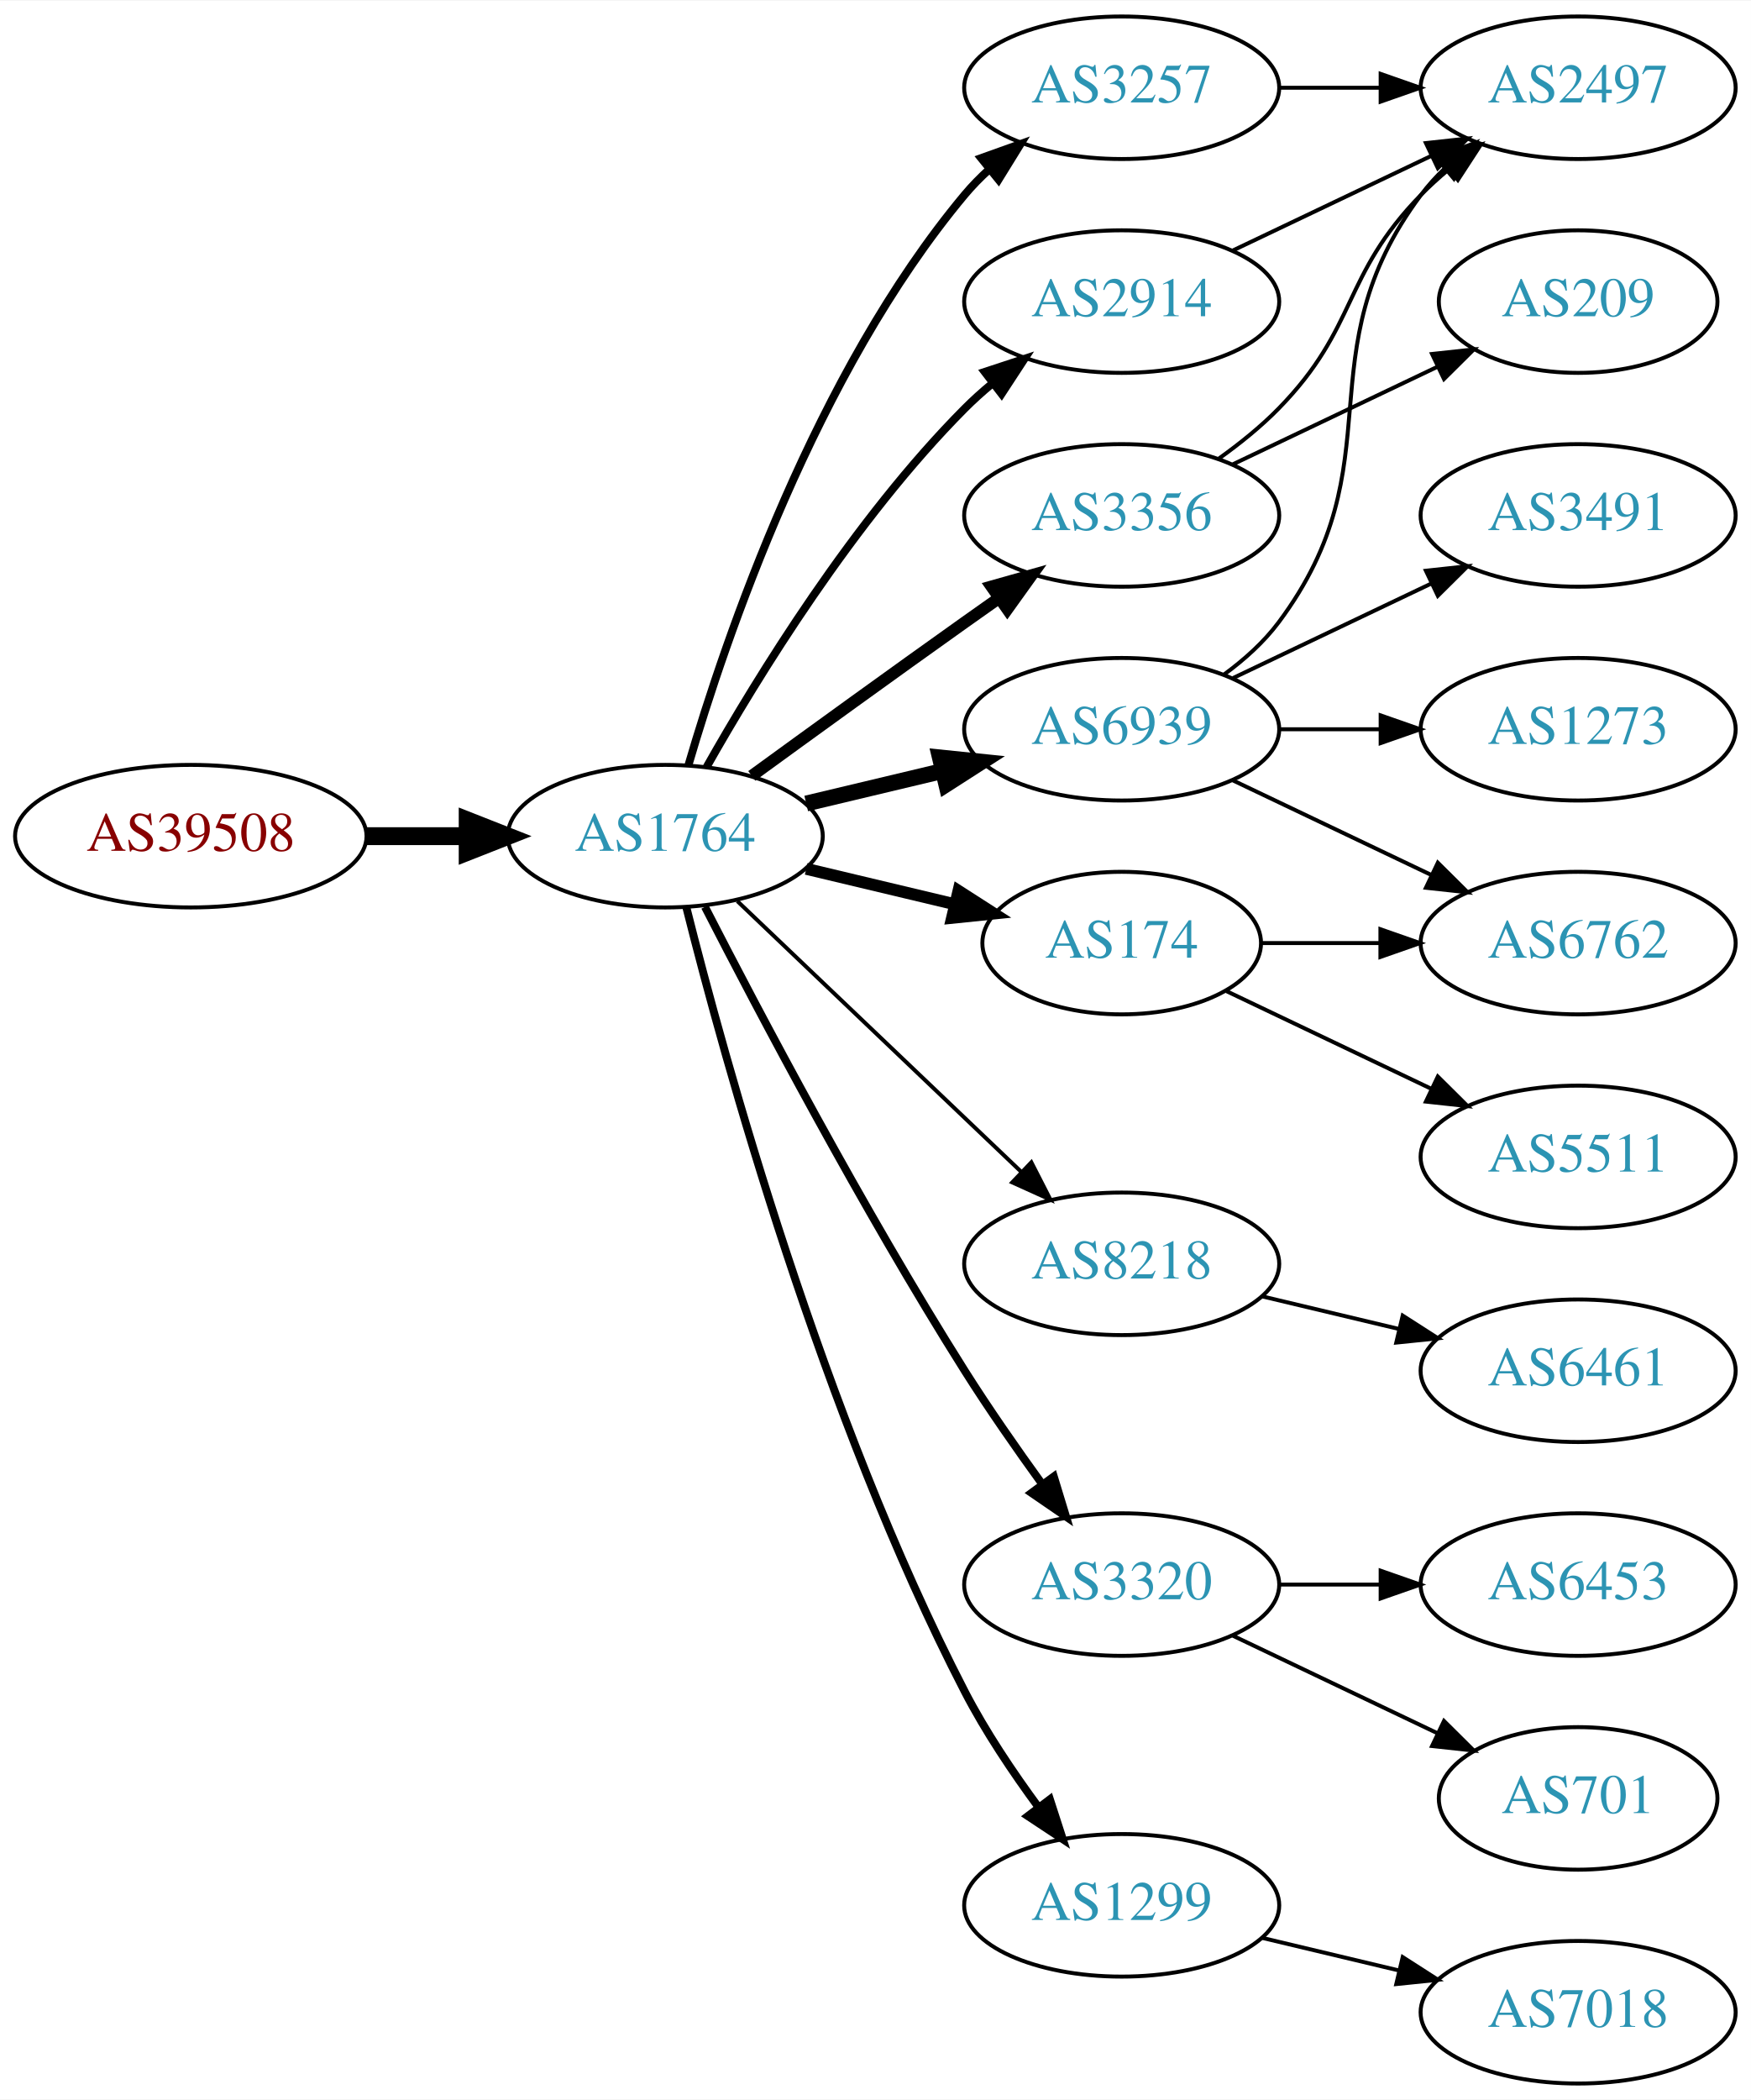
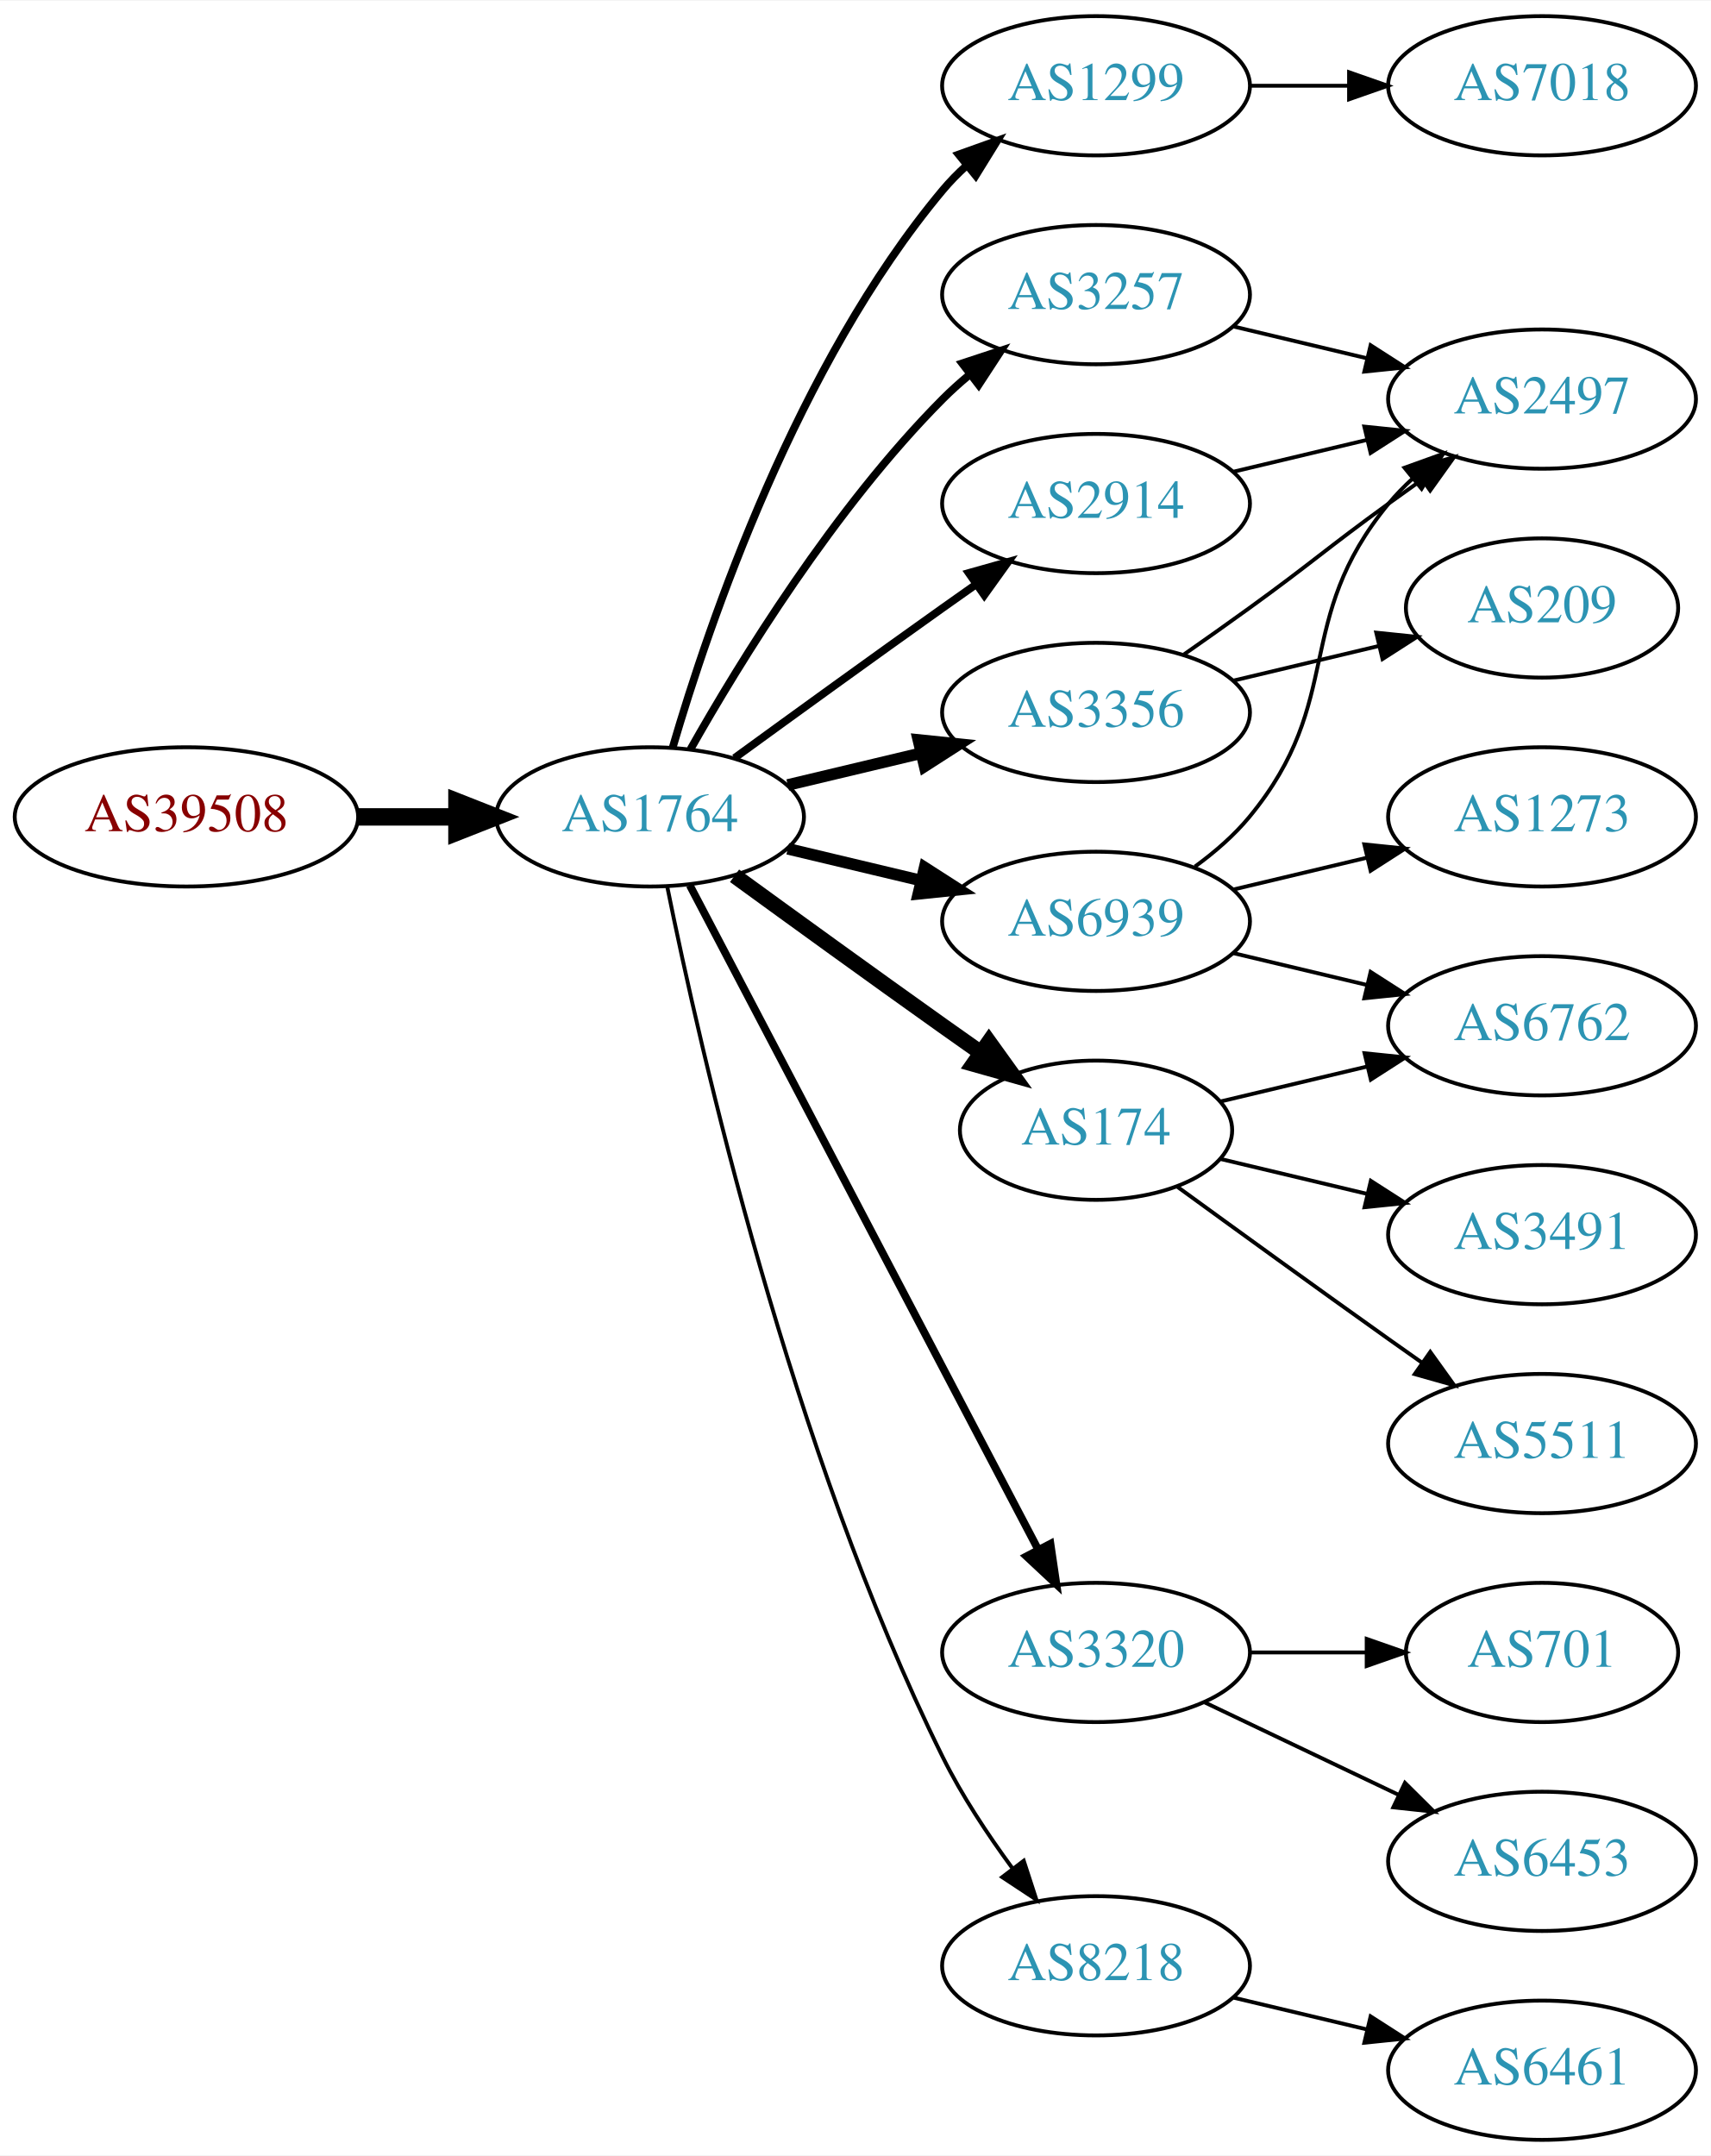
- <svg xmlns="http://www.w3.org/2000/svg" xmlns:xlink="http://www.w3.org/1999/xlink" width="442pt" height="530pt" viewBox="0.00 0.00 442.27 530.00">
-   <g id="graph0" class="graph" transform="scale(1 1) rotate(0) translate(4 526)">
-     <polygon fill="white" stroke="none" points="-4,4 -4,-526 438.271,-526 438.271,4 -4,4" />
+ <svg xmlns="http://www.w3.org/2000/svg" xmlns:xlink="http://www.w3.org/1999/xlink" width="442pt" height="557pt" viewBox="0.00 0.00 442.27 557.00">
+   <g id="graph0" class="graph" transform="scale(1 1) rotate(0) translate(4 553)">
+     <polygon fill="white" stroke="none" points="-4,4 -4,-553 438.271,-553 438.271,4 -4,4" />
    <g id="node1" class="node">
      <g id="a_node1">
        <a xlink:href="/asn/39508" xlink:title="AS39508 ~ AXIANS ICT Austria GmbH [AT]">
-           <ellipse fill="#ffffff" stroke="black" cx="44.196" cy="-315" rx="44.393" ry="18" />
-           <text text-anchor="middle" x="44.196" y="-311.3" font-family="Times,serif" font-size="14.00" fill="#880000">AS39508</text>
+           <ellipse fill="#ffffff" stroke="black" cx="44.196" cy="-342" rx="44.393" ry="18" />
+           <text text-anchor="middle" x="44.196" y="-338.3" font-family="Times,serif" font-size="14.00" fill="#880000">AS39508</text>
        </a>
      </g>
    </g>
    <g id="node2" class="node">
      <g id="a_node2">
        <a xlink:href="/asn/1764" xlink:title="AS1764 ~ NEXTLAYER-AS [AT]">
-           <ellipse fill="#ffffff" stroke="black" cx="164.039" cy="-315" rx="39.794" ry="18" />
-           <text text-anchor="middle" x="164.039" y="-311.3" font-family="Times,serif" font-size="14.00" fill="#2c94b3">AS1764</text>
+           <ellipse fill="#ffffff" stroke="black" cx="164.039" cy="-342" rx="39.794" ry="18" />
+           <text text-anchor="middle" x="164.039" y="-338.3" font-family="Times,serif" font-size="14.00" fill="#2c94b3">AS1764</text>
        </a>
      </g>
    </g>
    <g id="edge1" class="edge">
-       <path fill="none" stroke="black" stroke-width="4.5" d="M88.407,-315C96.72,-315 105.482,-315 113.965,-315" />
-       <polygon fill="black" stroke="black" stroke-width="4.5" points="114.123,-318.938 124.123,-315 114.123,-311.063 114.123,-318.938" />
+       <path fill="none" stroke="black" stroke-width="4.5" d="M88.407,-342C96.72,-342 105.482,-342 113.965,-342" />
+       <polygon fill="black" stroke="black" stroke-width="4.5" points="114.123,-345.938 124.123,-342 114.123,-338.063 114.123,-345.938" />
    </g>
    <g id="node3" class="node">
      <g id="a_node3">
-         <a xlink:href="/asn/3257" xlink:title="AS3257 ~ GTT [DE]">
-           <ellipse fill="#ffffff" stroke="black" cx="279.332" cy="-504" rx="39.794" ry="18" />
-           <text text-anchor="middle" x="279.332" y="-500.3" font-family="Times,serif" font-size="14.00" fill="#2c94b3">AS3257</text>
+         <a xlink:href="/asn/1299" xlink:title="AS1299 ~ Telia Carrier [EU]">
+           <ellipse fill="#ffffff" stroke="black" cx="279.332" cy="-531" rx="39.794" ry="18" />
+           <text text-anchor="middle" x="279.332" y="-527.3" font-family="Times,serif" font-size="14.00" fill="#2c94b3">AS1299</text>
        </a>
      </g>
    </g>
    <g id="edge2" class="edge">
-       <path fill="none" stroke="black" stroke-width="2" d="M169.913,-333.002C179.227,-364.844 202.043,-431.981 239.685,-477 241.555,-479.237 243.654,-481.374 245.88,-483.396" />
-       <polygon fill="black" stroke="black" stroke-width="2" points="243.823,-486.234 253.799,-489.804 248.227,-480.793 243.823,-486.234" />
+       <path fill="none" stroke="black" stroke-width="2" d="M169.913,-360.002C179.227,-391.844 202.043,-458.981 239.685,-504 241.555,-506.237 243.654,-508.374 245.88,-510.396" />
+       <polygon fill="black" stroke="black" stroke-width="2" points="243.823,-513.234 253.799,-516.804 248.227,-507.793 243.823,-513.234" />
    </g>
    <g id="node4" class="node">
      <g id="a_node4">
-         <a xlink:href="/asn/8218" xlink:title="AS8218 ~ legacy Neotelecoms [FR]">
-           <ellipse fill="#ffffff" stroke="black" cx="279.332" cy="-207" rx="39.794" ry="18" />
-           <text text-anchor="middle" x="279.332" y="-203.3" font-family="Times,serif" font-size="14.00" fill="#2c94b3">AS8218</text>
+         <a xlink:href="/asn/174" xlink:title="AS174 ~ Cogent Communications [US]">
+           <ellipse fill="#ffffff" stroke="black" cx="279.332" cy="-261" rx="35.194" ry="18" />
+           <text text-anchor="middle" x="279.332" y="-257.3" font-family="Times,serif" font-size="14.00" fill="#2c94b3">AS174</text>
        </a>
      </g>
    </g>
    <g id="edge3" class="edge">
-       <path fill="none" stroke="black" d="M182.245,-298.597C201.321,-280.413 232.241,-250.937 253.838,-230.349" />
-       <polygon fill="black" stroke="black" points="256.511,-232.637 261.334,-223.203 251.681,-227.57 256.511,-232.637" />
+       <path fill="none" stroke="black" stroke-width="4" d="M185.887,-326.778C200.821,-315.909 221.435,-300.975 239.685,-288 242.895,-285.718 246.264,-283.339 249.619,-280.982" />
+       <polygon fill="black" stroke="black" stroke-width="4" points="251.647,-283.834 257.83,-275.23 247.631,-278.101 251.647,-283.834" />
    </g>
    <g id="node5" class="node">
      <g id="a_node5">
-         <a xlink:href="/asn/3356" xlink:title="AS3356 ~ Level 3 Parent, LLC [US]">
-           <ellipse fill="#ffffff" stroke="black" cx="279.332" cy="-396" rx="39.794" ry="18" />
-           <text text-anchor="middle" x="279.332" y="-392.3" font-family="Times,serif" font-size="14.00" fill="#2c94b3">AS3356</text>
-         </a>
-       </g>
-     </g>
-     <g id="edge4" class="edge">
-       <path fill="none" stroke="black" stroke-width="3" d="M185.887,-330.222C200.821,-341.091 221.435,-356.025 239.685,-369 242.506,-371.005 245.449,-373.085 248.397,-375.159" />
-       <polygon fill="black" stroke="black" stroke-width="3" points="246.424,-378.05 256.621,-380.926 250.443,-372.319 246.424,-378.05" />
-     </g>
-     <g id="node6" class="node">
-       <g id="a_node6">
-         <a xlink:href="/asn/2914" xlink:title="AS2914 ~ NTT America, Inc. [US]">
-           <ellipse fill="#ffffff" stroke="black" cx="279.332" cy="-450" rx="39.794" ry="18" />
-           <text text-anchor="middle" x="279.332" y="-446.3" font-family="Times,serif" font-size="14.00" fill="#2c94b3">AS2914</text>
-         </a>
-       </g>
-     </g>
-     <g id="edge5" class="edge">
-       <path fill="none" stroke="black" stroke-width="2" d="M174.498,-332.49C187.28,-355.096 211.712,-394.886 239.685,-423 241.796,-425.121 244.092,-427.188 246.477,-429.171" />
-       <polygon fill="black" stroke="black" stroke-width="2" points="244.73,-432.242 254.793,-435.556 248.993,-426.69 244.73,-432.242" />
-     </g>
-     <g id="node7" class="node">
-       <g id="a_node7">
-         <a xlink:href="/asn/174" xlink:title="AS174 ~ Cogent Communications [US]">
-           <ellipse fill="#ffffff" stroke="black" cx="279.332" cy="-288" rx="35.194" ry="18" />
-           <text text-anchor="middle" x="279.332" y="-284.3" font-family="Times,serif" font-size="14.00" fill="#2c94b3">AS174</text>
-         </a>
-       </g>
-     </g>
-     <g id="edge6" class="edge">
-       <path fill="none" stroke="black" stroke-width="3" d="M199.646,-306.752C211.44,-303.942 224.745,-300.771 237.013,-297.847" />
-       <polygon fill="black" stroke="black" stroke-width="3" points="238.101,-301.186 247.018,-295.463 236.479,-294.376 238.101,-301.186" />
-     </g>
-     <g id="node8" class="node">
-       <g id="a_node8">
        <a xlink:href="/asn/3320" xlink:title="AS3320 ~ DTAG [DE]">
          <ellipse fill="#ffffff" stroke="black" cx="279.332" cy="-126" rx="39.794" ry="18" />
          <text text-anchor="middle" x="279.332" y="-122.3" font-family="Times,serif" font-size="14.00" fill="#2c94b3">AS3320</text>
        </a>
      </g>
    </g>
+     <g id="edge4" class="edge">
+       <path fill="none" stroke="black" stroke-width="2" d="M174.31,-324.324C194.151,-286.495 240.829,-197.501 264.316,-152.722" />
+       <polygon fill="black" stroke="black" stroke-width="2" points="267.546,-154.099 269.091,-143.617 261.347,-150.848 267.546,-154.099" />
+     </g>
+     <g id="node6" class="node">
+       <g id="a_node6">
+         <a xlink:href="/asn/3257" xlink:title="AS3257 ~ GTT [DE]">
+           <ellipse fill="#ffffff" stroke="black" cx="279.332" cy="-477" rx="39.794" ry="18" />
+           <text text-anchor="middle" x="279.332" y="-473.3" font-family="Times,serif" font-size="14.00" fill="#2c94b3">AS3257</text>
+         </a>
+       </g>
+     </g>
+     <g id="edge5" class="edge">
+       <path fill="none" stroke="black" stroke-width="2" d="M174.498,-359.49C187.28,-382.096 211.712,-421.886 239.685,-450 241.796,-452.121 244.092,-454.188 246.477,-456.171" />
+       <polygon fill="black" stroke="black" stroke-width="2" points="244.73,-459.242 254.793,-462.556 248.993,-453.69 244.73,-459.242" />
+     </g>
+     <g id="node7" class="node">
+       <g id="a_node7">
+         <a xlink:href="/asn/3356" xlink:title="AS3356 ~ Level 3 Parent, LLC [US]">
+           <ellipse fill="#ffffff" stroke="black" cx="279.332" cy="-369" rx="39.794" ry="18" />
+           <text text-anchor="middle" x="279.332" y="-365.3" font-family="Times,serif" font-size="14.00" fill="#2c94b3">AS3356</text>
+         </a>
+       </g>
+     </g>
+     <g id="edge6" class="edge">
+       <path fill="none" stroke="black" stroke-width="3" d="M199.646,-350.248C210.517,-352.838 222.671,-355.735 234.114,-358.462" />
+       <polygon fill="black" stroke="black" stroke-width="3" points="233.397,-361.889 243.936,-360.803 235.02,-355.08 233.397,-361.889" />
+     </g>
+     <g id="node8" class="node">
+       <g id="a_node8">
+         <a xlink:href="/asn/8218" xlink:title="AS8218 ~ legacy Neotelecoms [FR]">
+           <ellipse fill="#ffffff" stroke="black" cx="279.332" cy="-45" rx="39.794" ry="18" />
+           <text text-anchor="middle" x="279.332" y="-41.3" font-family="Times,serif" font-size="14.00" fill="#2c94b3">AS8218</text>
+         </a>
+       </g>
+     </g>
    <g id="edge7" class="edge">
-       <path fill="none" stroke="black" stroke-width="2" d="M174.065,-297.148C187.501,-270.945 213.95,-220.763 239.685,-180 245.748,-170.396 252.868,-160.187 259.333,-151.261" />
-       <polygon fill="black" stroke="black" stroke-width="2" points="262.185,-153.291 265.276,-143.157 256.54,-149.152 262.185,-153.291" />
+       <path fill="none" stroke="black" d="M168.508,-323.871C176.877,-282.444 200.433,-178.304 239.685,-99 244.595,-89.081 251.257,-79.008 257.666,-70.29" />
+       <polygon fill="black" stroke="black" points="260.644,-72.157 263.918,-62.081 255.075,-67.916 260.644,-72.157" />
    </g>
    <g id="node9" class="node">
      <g id="a_node9">
        <a xlink:href="/asn/6939" xlink:title="AS6939 ~ Hurricane Electric LLC [US]">
-           <ellipse fill="#ffffff" stroke="black" cx="279.332" cy="-342" rx="39.794" ry="18" />
-           <text text-anchor="middle" x="279.332" y="-338.3" font-family="Times,serif" font-size="14.00" fill="#2c94b3">AS6939</text>
+           <ellipse fill="#ffffff" stroke="black" cx="279.332" cy="-315" rx="39.794" ry="18" />
+           <text text-anchor="middle" x="279.332" y="-311.3" font-family="Times,serif" font-size="14.00" fill="#2c94b3">AS6939</text>
        </a>
      </g>
    </g>
    <g id="edge8" class="edge">
-       <path fill="none" stroke="black" stroke-width="4" d="M199.646,-323.248C210.517,-325.838 222.671,-328.735 234.114,-331.462" />
-       <polygon fill="black" stroke="black" stroke-width="4" points="233.397,-334.889 243.936,-333.803 235.02,-328.08 233.397,-334.889" />
+       <path fill="none" stroke="black" stroke-width="3" d="M199.646,-333.752C210.517,-331.162 222.671,-328.265 234.114,-325.538" />
+       <polygon fill="black" stroke="black" stroke-width="3" points="235.02,-328.92 243.936,-323.197 233.397,-322.111 235.02,-328.92" />
    </g>
    <g id="node10" class="node">
      <g id="a_node10">
-         <a xlink:href="/asn/1299" xlink:title="AS1299 ~ Telia Carrier [EU]">
-           <ellipse fill="#ffffff" stroke="black" cx="279.332" cy="-45" rx="39.794" ry="18" />
-           <text text-anchor="middle" x="279.332" y="-41.3" font-family="Times,serif" font-size="14.00" fill="#2c94b3">AS1299</text>
+         <a xlink:href="/asn/2914" xlink:title="AS2914 ~ NTT America, Inc. [US]">
+           <ellipse fill="#ffffff" stroke="black" cx="279.332" cy="-423" rx="39.794" ry="18" />
+           <text text-anchor="middle" x="279.332" y="-419.3" font-family="Times,serif" font-size="14.00" fill="#2c94b3">AS2914</text>
        </a>
      </g>
    </g>
    <g id="edge9" class="edge">
-       <path fill="none" stroke="black" stroke-width="2" d="M169.388,-296.934C178.942,-258.918 203.803,-168.439 239.685,-99 244.899,-88.91 251.823,-78.589 258.369,-69.709" />
-       <polygon fill="black" stroke="black" stroke-width="2" points="261.198,-71.771 264.461,-61.691 255.625,-67.536 261.198,-71.771" />
+       <path fill="none" stroke="black" stroke-width="2" d="M185.887,-357.222C200.821,-368.091 221.435,-383.025 239.685,-396 242.506,-398.005 245.449,-400.085 248.397,-402.159" />
+       <polygon fill="black" stroke="black" stroke-width="2" points="246.424,-405.05 256.621,-407.926 250.443,-399.319 246.424,-405.05" />
    </g>
    <g id="node11" class="node">
      <g id="a_node11">
-         <a xlink:href="/asn/2497" xlink:title="AS2497 ~ Internet Initiative Japan Inc. [JP]">
-           <ellipse fill="#ffffff" stroke="black" cx="394.625" cy="-504" rx="39.794" ry="18" />
-           <text text-anchor="middle" x="394.625" y="-500.3" font-family="Times,serif" font-size="14.00" fill="#2c94b3">AS2497</text>
+         <a xlink:href="/asn/7018" xlink:title="AS7018 ~ AT&amp;T Services, Inc. [US]">
+           <ellipse fill="#ffffff" stroke="black" cx="394.625" cy="-531" rx="39.794" ry="18" />
+           <text text-anchor="middle" x="394.625" y="-527.3" font-family="Times,serif" font-size="14.00" fill="#2c94b3">AS7018</text>
        </a>
      </g>
    </g>
    <g id="edge10" class="edge">
-       <path fill="none" stroke="black" d="M319.004,-504C327.207,-504 335.971,-504 344.503,-504" />
-       <polygon fill="black" stroke="black" points="344.742,-507.5 354.742,-504 344.742,-500.5 344.742,-507.5" />
-     </g>
-     <g id="node12" class="node">
-       <g id="a_node12">
-         <a xlink:href="/asn/6461" xlink:title="AS6461 ~ Zayo Bandwidth [US]">
-           <ellipse fill="#ffffff" stroke="black" cx="394.625" cy="-180" rx="39.794" ry="18" />
-           <text text-anchor="middle" x="394.625" y="-176.3" font-family="Times,serif" font-size="14.00" fill="#2c94b3">AS6461</text>
-         </a>
-       </g>
-     </g>
-     <g id="edge11" class="edge">
-       <path fill="none" stroke="black" d="M314.939,-198.752C325.81,-196.162 337.964,-193.265 349.407,-190.538" />
-       <polygon fill="black" stroke="black" points="350.313,-193.92 359.229,-188.197 348.69,-187.111 350.313,-193.92" />
-     </g>
-     <g id="edge12" class="edge">
-       <path fill="none" stroke="black" d="M303.926,-410.389C309.182,-414.148 314.513,-418.437 318.978,-423 339.151,-443.617 334.806,-456.383 354.978,-477 357.071,-479.139 359.354,-481.218 361.731,-483.21" />
-       <polygon fill="black" stroke="black" points="359.974,-486.275 370.031,-489.611 364.249,-480.732 359.974,-486.275" />
-     </g>
-     <g id="node13" class="node">
-       <g id="a_node13">
-         <a xlink:href="/asn/209" xlink:title="AS209 ~ CenturyLink Communications, LLC [US]">
-           <ellipse fill="#ffffff" stroke="black" cx="394.625" cy="-450" rx="35.194" ry="18" />
-           <text text-anchor="middle" x="394.625" y="-446.3" font-family="Times,serif" font-size="14.00" fill="#2c94b3">AS209</text>
-         </a>
-       </g>
-     </g>
-     <g id="edge13" class="edge">
-       <path fill="none" stroke="black" d="M307.468,-408.934C322.9,-416.29 342.385,-425.577 358.92,-433.459" />
-       <polygon fill="black" stroke="black" points="357.729,-436.768 368.262,-437.911 360.741,-430.449 357.729,-436.768" />
-     </g>
-     <g id="edge14" class="edge">
-       <path fill="none" stroke="black" d="M307.468,-462.934C322.462,-470.081 341.283,-479.052 357.506,-486.785" />
-       <polygon fill="black" stroke="black" points="356.177,-490.028 366.71,-491.171 359.188,-483.709 356.177,-490.028" />
-     </g>
-     <g id="node18" class="node">
-       <g id="a_node18">
+       <path fill="none" stroke="black" d="M319.004,-531C327.207,-531 335.971,-531 344.503,-531" />
+       <polygon fill="black" stroke="black" points="344.742,-534.5 354.742,-531 344.742,-527.5 344.742,-534.5" />
+     </g>
+     <g id="node16" class="node">
+       <g id="a_node16">
        <a xlink:href="/asn/6762" xlink:title="AS6762 ~ TELECOM ITALIA SPARKLE S.p.A. [IT]">
          <ellipse fill="#ffffff" stroke="black" cx="394.625" cy="-288" rx="39.794" ry="18" />
          <text text-anchor="middle" x="394.625" y="-284.3" font-family="Times,serif" font-size="14.00" fill="#2c94b3">AS6762</text>
        </a>
      </g>
    </g>
+     <g id="edge15" class="edge">
+       <path fill="none" stroke="black" d="M311.589,-268.449C323.269,-271.233 336.765,-274.449 349.394,-277.459" />
+       <polygon fill="black" stroke="black" points="348.747,-280.903 359.286,-279.816 350.37,-274.093 348.747,-280.903" />
+     </g>
+     <g id="node17" class="node">
+       <g id="a_node17">
+         <a xlink:href="/asn/3491" xlink:title="AS3491 ~ PCCW Global, Inc. [US]">
+           <ellipse fill="#ffffff" stroke="black" cx="394.625" cy="-234" rx="39.794" ry="18" />
+           <text text-anchor="middle" x="394.625" y="-230.3" font-family="Times,serif" font-size="14.00" fill="#2c94b3">AS3491</text>
+         </a>
+       </g>
+     </g>
+     <g id="edge16" class="edge">
+       <path fill="none" stroke="black" d="M311.589,-253.551C323.269,-250.767 336.765,-247.551 349.394,-244.541" />
+       <polygon fill="black" stroke="black" points="350.37,-247.907 359.286,-242.184 348.747,-241.097 350.37,-247.907" />
+     </g>
+     <g id="node18" class="node">
+       <g id="a_node18">
+         <a xlink:href="/asn/5511" xlink:title="AS5511 ~ Orange S.A. [FR]">
+           <ellipse fill="#ffffff" stroke="black" cx="394.625" cy="-180" rx="39.794" ry="18" />
+           <text text-anchor="middle" x="394.625" y="-176.3" font-family="Times,serif" font-size="14.00" fill="#2c94b3">AS5511</text>
+         </a>
+       </g>
+     </g>
+     <g id="edge17" class="edge">
+       <path fill="none" stroke="black" d="M300.228,-246.471C315.229,-235.55 336.336,-220.253 354.978,-207 357.799,-204.995 360.742,-202.915 363.69,-200.841" />
+       <polygon fill="black" stroke="black" points="365.736,-203.681 371.914,-195.074 361.717,-197.95 365.736,-203.681" />
+     </g>
+     <g id="node12" class="node">
+       <g id="a_node12">
+         <a xlink:href="/asn/701" xlink:title="AS701 ~ UUNET [US]">
+           <ellipse fill="#ffffff" stroke="black" cx="394.625" cy="-126" rx="35.194" ry="18" />
+           <text text-anchor="middle" x="394.625" y="-122.3" font-family="Times,serif" font-size="14.00" fill="#2c94b3">AS701</text>
+         </a>
+       </g>
+     </g>
+     <g id="edge11" class="edge">
+       <path fill="none" stroke="black" d="M319.004,-126C328.709,-126 339.2,-126 349.163,-126" />
+       <polygon fill="black" stroke="black" points="349.299,-129.5 359.299,-126 349.299,-122.5 349.299,-129.5" />
+     </g>
+     <g id="node13" class="node">
+       <g id="a_node13">
+         <a xlink:href="/asn/6453" xlink:title="AS6453 ~ TATA COMMUNICATIONS (AMERICA) INC [US]">
+           <ellipse fill="#ffffff" stroke="black" cx="394.625" cy="-72" rx="39.794" ry="18" />
+           <text text-anchor="middle" x="394.625" y="-68.3" font-family="Times,serif" font-size="14.00" fill="#2c94b3">AS6453</text>
+         </a>
+       </g>
+     </g>
+     <g id="edge12" class="edge">
+       <path fill="none" stroke="black" d="M307.468,-113.066C322.462,-105.919 341.283,-96.948 357.506,-89.215" />
+       <polygon fill="black" stroke="black" points="359.188,-92.291 366.71,-84.829 356.177,-85.972 359.188,-92.291" />
+     </g>
+     <g id="node14" class="node">
+       <g id="a_node14">
+         <a xlink:href="/asn/2497" xlink:title="AS2497 ~ Internet Initiative Japan Inc. [JP]">
+           <ellipse fill="#ffffff" stroke="black" cx="394.625" cy="-450" rx="39.794" ry="18" />
+           <text text-anchor="middle" x="394.625" y="-446.3" font-family="Times,serif" font-size="14.00" fill="#2c94b3">AS2497</text>
+         </a>
+       </g>
+     </g>
+     <g id="edge13" class="edge">
+       <path fill="none" stroke="black" d="M314.939,-468.752C325.81,-466.162 337.964,-463.265 349.407,-460.538" />
+       <polygon fill="black" stroke="black" points="350.313,-463.92 359.229,-458.197 348.69,-457.111 350.313,-463.92" />
+     </g>
    <g id="edge22" class="edge">
-       <path fill="none" stroke="black" d="M314.631,-288C324.008,-288 334.358,-288 344.393,-288" />
-       <polygon fill="black" stroke="black" points="344.681,-291.5 354.681,-288 344.681,-284.5 344.681,-291.5" />
+       <path fill="none" stroke="black" d="M302.089,-384.009C307.623,-387.879 313.542,-392.064 318.978,-396 335.178,-407.729 338.778,-411.271 354.978,-423 357.781,-425.029 360.712,-427.125 363.653,-429.21" />
+       <polygon fill="black" stroke="black" points="361.675,-432.097 371.868,-434.991 365.704,-426.373 361.675,-432.097" />
+     </g>
+     <g id="node20" class="node">
+       <g id="a_node20">
+         <a xlink:href="/asn/209" xlink:title="AS209 ~ CenturyLink Communications, LLC [US]">
+           <ellipse fill="#ffffff" stroke="black" cx="394.625" cy="-396" rx="35.194" ry="18" />
+           <text text-anchor="middle" x="394.625" y="-392.3" font-family="Times,serif" font-size="14.00" fill="#2c94b3">AS209</text>
+         </a>
+       </g>
+     </g>
+     <g id="edge23" class="edge">
+       <path fill="none" stroke="black" d="M314.939,-377.248C326.733,-380.058 340.038,-383.229 352.306,-386.153" />
+       <polygon fill="black" stroke="black" points="351.772,-389.624 362.311,-388.537 353.394,-382.814 351.772,-389.624" />
+     </g>
+     <g id="node15" class="node">
+       <g id="a_node15">
+         <a xlink:href="/asn/6461" xlink:title="AS6461 ~ Zayo Bandwidth [US]">
+           <ellipse fill="#ffffff" stroke="black" cx="394.625" cy="-18" rx="39.794" ry="18" />
+           <text text-anchor="middle" x="394.625" y="-14.3" font-family="Times,serif" font-size="14.00" fill="#2c94b3">AS6461</text>
+         </a>
+       </g>
+     </g>
+     <g id="edge14" class="edge">
+       <path fill="none" stroke="black" d="M314.939,-36.752C325.81,-34.162 337.964,-31.265 349.407,-28.538" />
+       <polygon fill="black" stroke="black" points="350.313,-31.92 359.229,-26.197 348.69,-25.111 350.313,-31.92" />
+     </g>
+     <g id="edge18" class="edge">
+       <path fill="none" stroke="black" d="M304.912,-329.156C310.007,-332.872 315.02,-337.201 318.978,-342 344.043,-372.394 329.913,-392.606 354.978,-423 356.833,-425.25 358.92,-427.396 361.139,-429.424" />
+       <polygon fill="black" stroke="black" points="359.075,-432.256 369.044,-435.844 363.488,-426.823 359.075,-432.256" />
+     </g>
+     <g id="edge19" class="edge">
+       <path fill="none" stroke="black" d="M314.939,-306.752C325.81,-304.162 337.964,-301.265 349.407,-298.538" />
+       <polygon fill="black" stroke="black" points="350.313,-301.92 359.229,-296.197 348.69,-295.111 350.313,-301.92" />
    </g>
    <g id="node19" class="node">
      <g id="a_node19">
-         <a xlink:href="/asn/5511" xlink:title="AS5511 ~ Orange S.A. [FR]">
-           <ellipse fill="#ffffff" stroke="black" cx="394.625" cy="-234" rx="39.794" ry="18" />
-           <text text-anchor="middle" x="394.625" y="-230.3" font-family="Times,serif" font-size="14.00" fill="#2c94b3">AS5511</text>
-         </a>
-       </g>
-     </g>
-     <g id="edge21" class="edge">
-       <path fill="none" stroke="black" d="M305.757,-275.881C321.059,-268.587 340.783,-259.186 357.665,-251.14" />
-       <polygon fill="black" stroke="black" points="359.184,-254.293 366.705,-246.831 356.172,-247.974 359.184,-254.293" />
-     </g>
-     <g id="node14" class="node">
-       <g id="a_node14">
-         <a xlink:href="/asn/6453" xlink:title="AS6453 ~ TATA COMMUNICATIONS (AMERICA) INC [US]">
-           <ellipse fill="#ffffff" stroke="black" cx="394.625" cy="-126" rx="39.794" ry="18" />
-           <text text-anchor="middle" x="394.625" y="-122.3" font-family="Times,serif" font-size="14.00" fill="#2c94b3">AS6453</text>
-         </a>
-       </g>
-     </g>
-     <g id="edge15" class="edge">
-       <path fill="none" stroke="black" d="M319.004,-126C327.207,-126 335.971,-126 344.503,-126" />
-       <polygon fill="black" stroke="black" points="344.742,-129.5 354.742,-126 344.742,-122.5 344.742,-129.5" />
-     </g>
-     <g id="node15" class="node">
-       <g id="a_node15">
-         <a xlink:href="/asn/701" xlink:title="AS701 ~ UUNET [US]">
-           <ellipse fill="#ffffff" stroke="black" cx="394.625" cy="-72" rx="35.194" ry="18" />
-           <text text-anchor="middle" x="394.625" y="-68.3" font-family="Times,serif" font-size="14.00" fill="#2c94b3">AS701</text>
-         </a>
-       </g>
-     </g>
-     <g id="edge16" class="edge">
-       <path fill="none" stroke="black" d="M307.468,-113.066C322.9,-105.71 342.385,-96.423 358.92,-88.541" />
-       <polygon fill="black" stroke="black" points="360.741,-91.551 368.262,-84.089 357.729,-85.232 360.741,-91.551" />
-     </g>
-     <g id="edge20" class="edge">
-       <path fill="none" stroke="black" d="M305.262,-355.882C310.338,-359.611 315.256,-364.016 318.978,-369 349.249,-409.542 324.707,-436.458 354.978,-477 356.723,-479.336 358.73,-481.545 360.893,-483.617" />
-       <polygon fill="black" stroke="black" points="358.771,-486.405 368.694,-490.118 363.253,-481.027 358.771,-486.405" />
-     </g>
-     <g id="node16" class="node">
-       <g id="a_node16">
-         <a xlink:href="/asn/3491" xlink:title="AS3491 ~ PCCW Global, Inc. [US]">
-           <ellipse fill="#ffffff" stroke="black" cx="394.625" cy="-396" rx="39.794" ry="18" />
-           <text text-anchor="middle" x="394.625" y="-392.3" font-family="Times,serif" font-size="14.00" fill="#2c94b3">AS3491</text>
-         </a>
-       </g>
-     </g>
-     <g id="edge17" class="edge">
-       <path fill="none" stroke="black" d="M307.468,-354.934C322.462,-362.081 341.283,-371.052 357.506,-378.785" />
-       <polygon fill="black" stroke="black" points="356.177,-382.028 366.71,-383.171 359.188,-375.709 356.177,-382.028" />
-     </g>
-     <g id="node17" class="node">
-       <g id="a_node17">
        <a xlink:href="/asn/1273" xlink:title="AS1273 ~ Vodafone Group PLC [EU]">
          <ellipse fill="#ffffff" stroke="black" cx="394.625" cy="-342" rx="39.794" ry="18" />
          <text text-anchor="middle" x="394.625" y="-338.3" font-family="Times,serif" font-size="14.00" fill="#2c94b3">AS1273</text>
        </a>
      </g>
    </g>
-     <g id="edge18" class="edge">
-       <path fill="none" stroke="black" d="M319.004,-342C327.207,-342 335.971,-342 344.503,-342" />
-       <polygon fill="black" stroke="black" points="344.742,-345.5 354.742,-342 344.742,-338.5 344.742,-345.5" />
-     </g>
-     <g id="edge19" class="edge">
-       <path fill="none" stroke="black" d="M307.468,-329.066C322.462,-321.919 341.283,-312.948 357.506,-305.215" />
-       <polygon fill="black" stroke="black" points="359.188,-308.291 366.71,-300.829 356.177,-301.972 359.188,-308.291" />
-     </g>
-     <g id="node20" class="node">
-       <g id="a_node20">
-         <a xlink:href="/asn/7018" xlink:title="AS7018 ~ AT&amp;T Services, Inc. [US]">
-           <ellipse fill="#ffffff" stroke="black" cx="394.625" cy="-18" rx="39.794" ry="18" />
-           <text text-anchor="middle" x="394.625" y="-14.3" font-family="Times,serif" font-size="14.00" fill="#2c94b3">AS7018</text>
-         </a>
-       </g>
-     </g>
-     <g id="edge23" class="edge">
-       <path fill="none" stroke="black" d="M314.939,-36.752C325.81,-34.162 337.964,-31.265 349.407,-28.538" />
-       <polygon fill="black" stroke="black" points="350.313,-31.92 359.229,-26.197 348.69,-25.111 350.313,-31.92" />
+     <g id="edge20" class="edge">
+       <path fill="none" stroke="black" d="M314.939,-323.248C325.81,-325.838 337.964,-328.735 349.407,-331.462" />
+       <polygon fill="black" stroke="black" points="348.69,-334.889 359.229,-333.803 350.313,-328.08 348.69,-334.889" />
+     </g>
+     <g id="edge21" class="edge">
+       <path fill="none" stroke="black" d="M314.939,-431.248C325.81,-433.838 337.964,-436.735 349.407,-439.462" />
+       <polygon fill="black" stroke="black" points="348.69,-442.889 359.229,-441.803 350.313,-436.08 348.69,-442.889" />
    </g>
  </g>
</svg>
